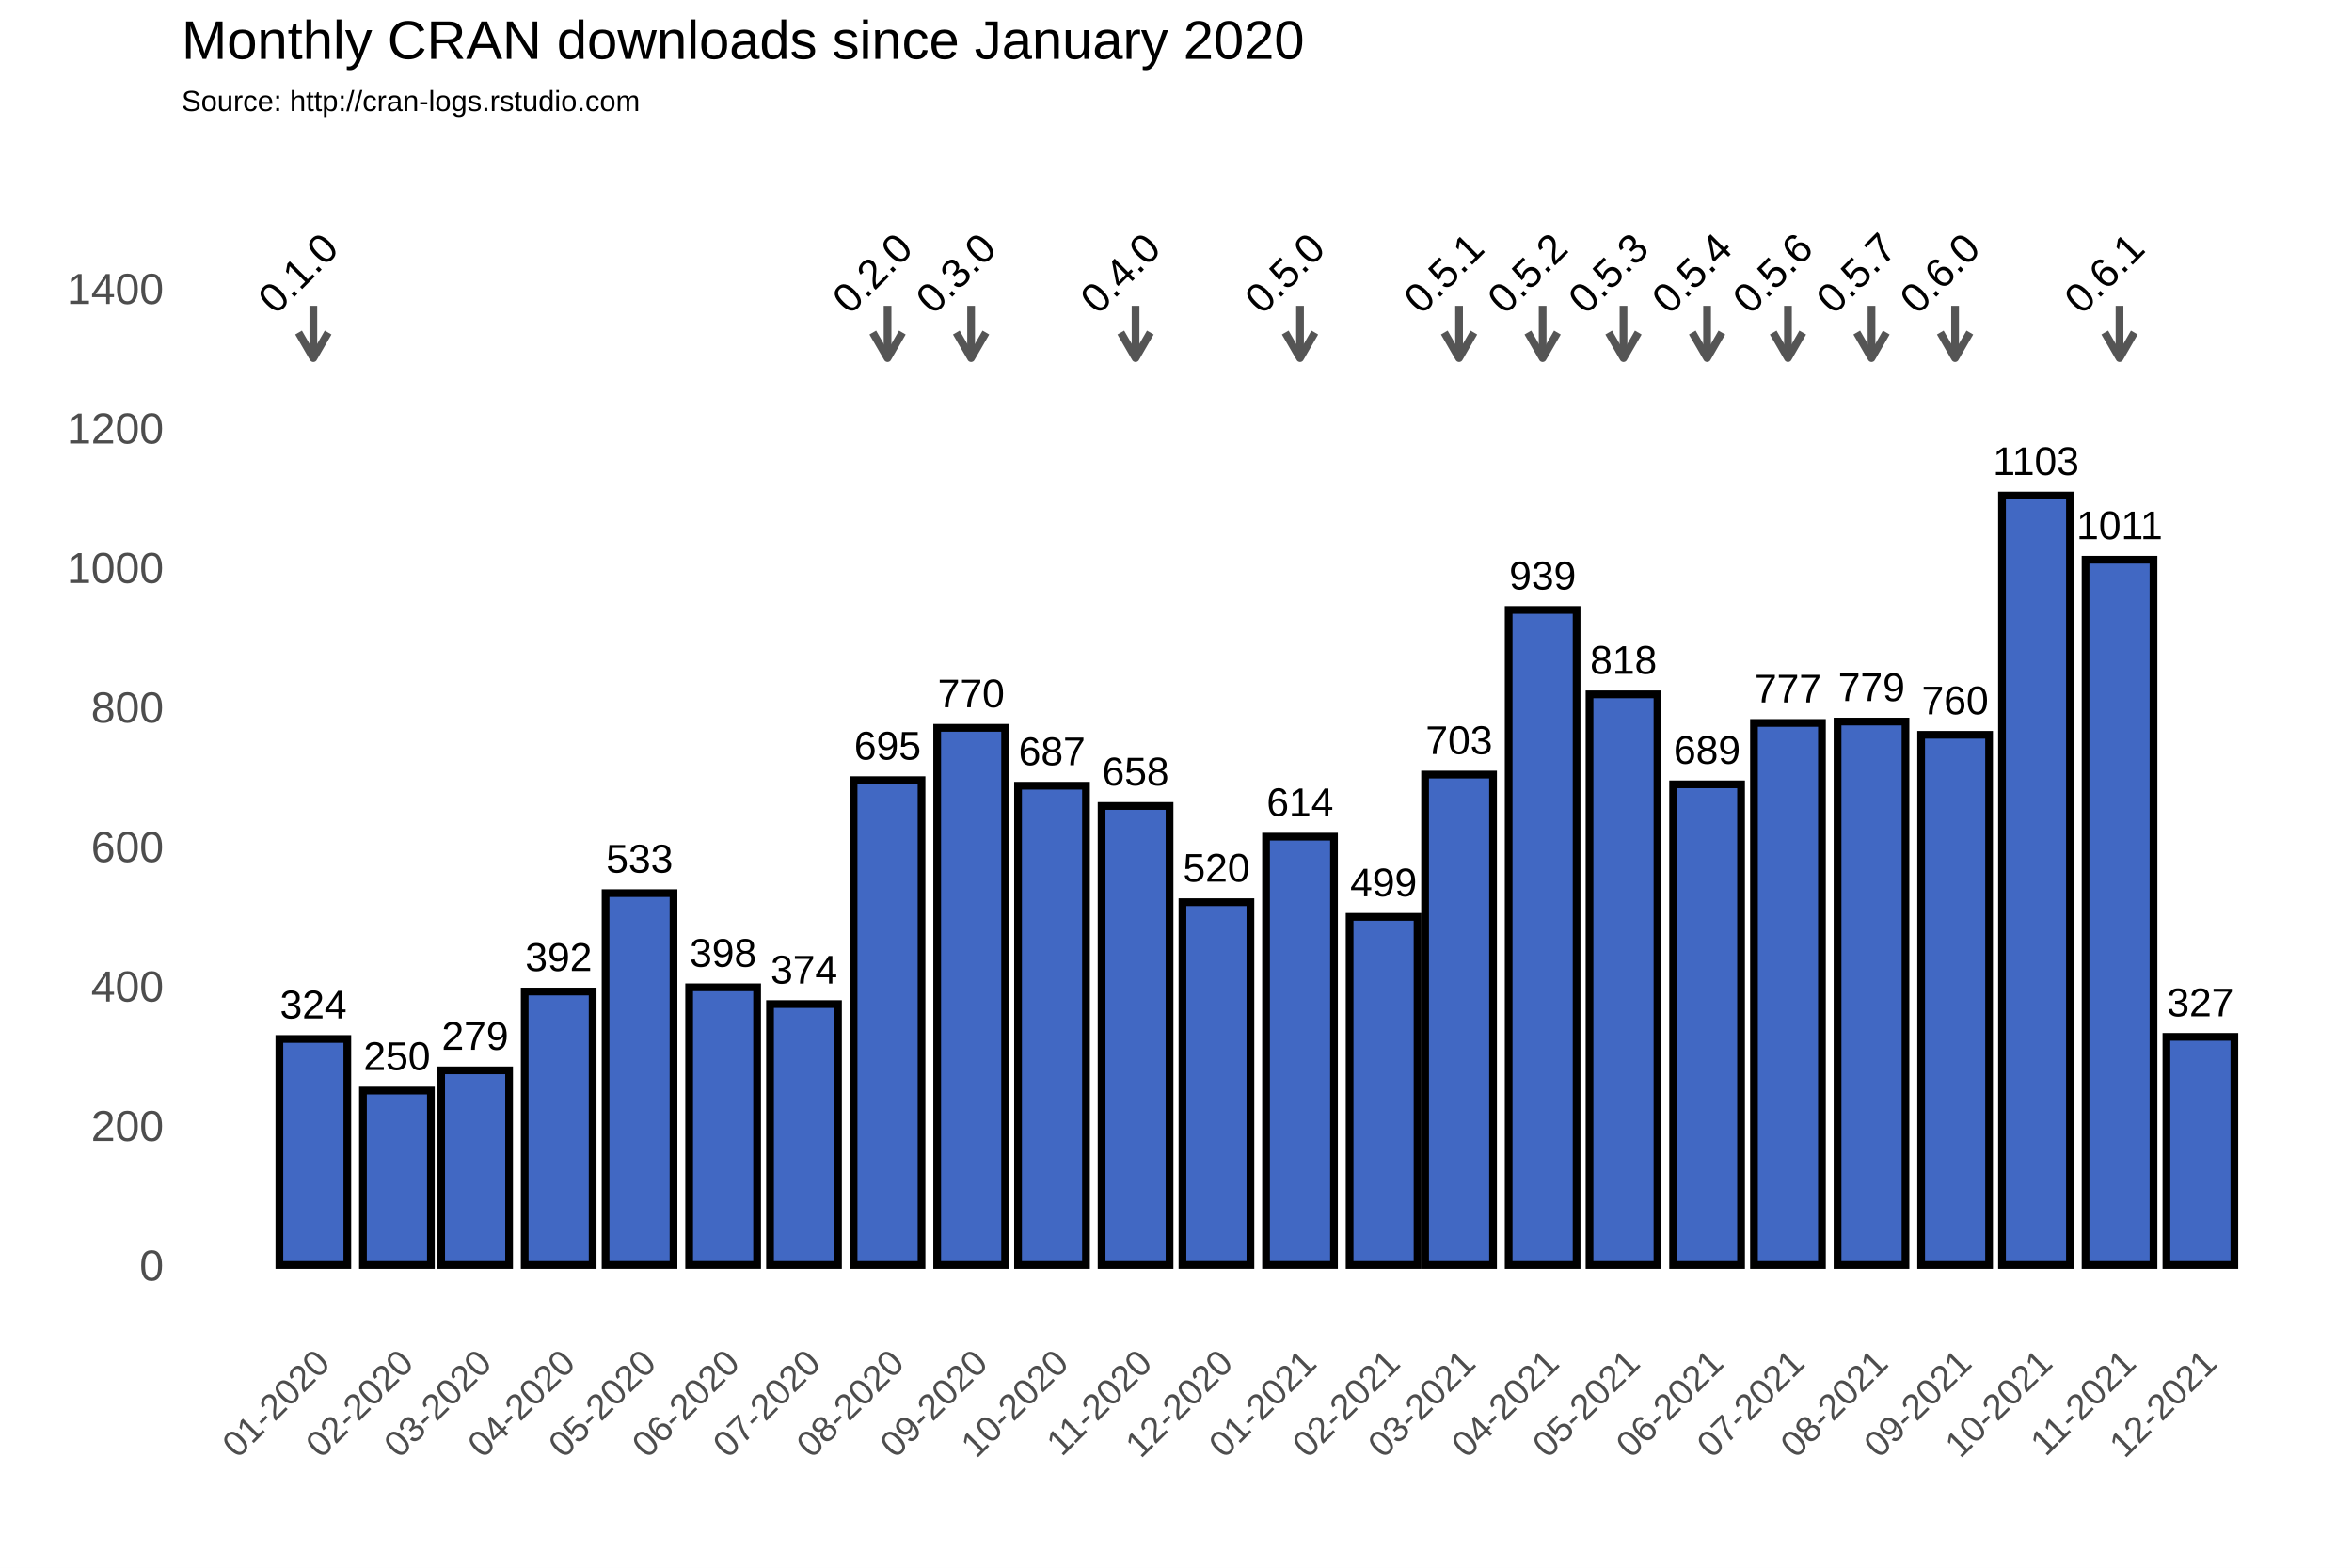
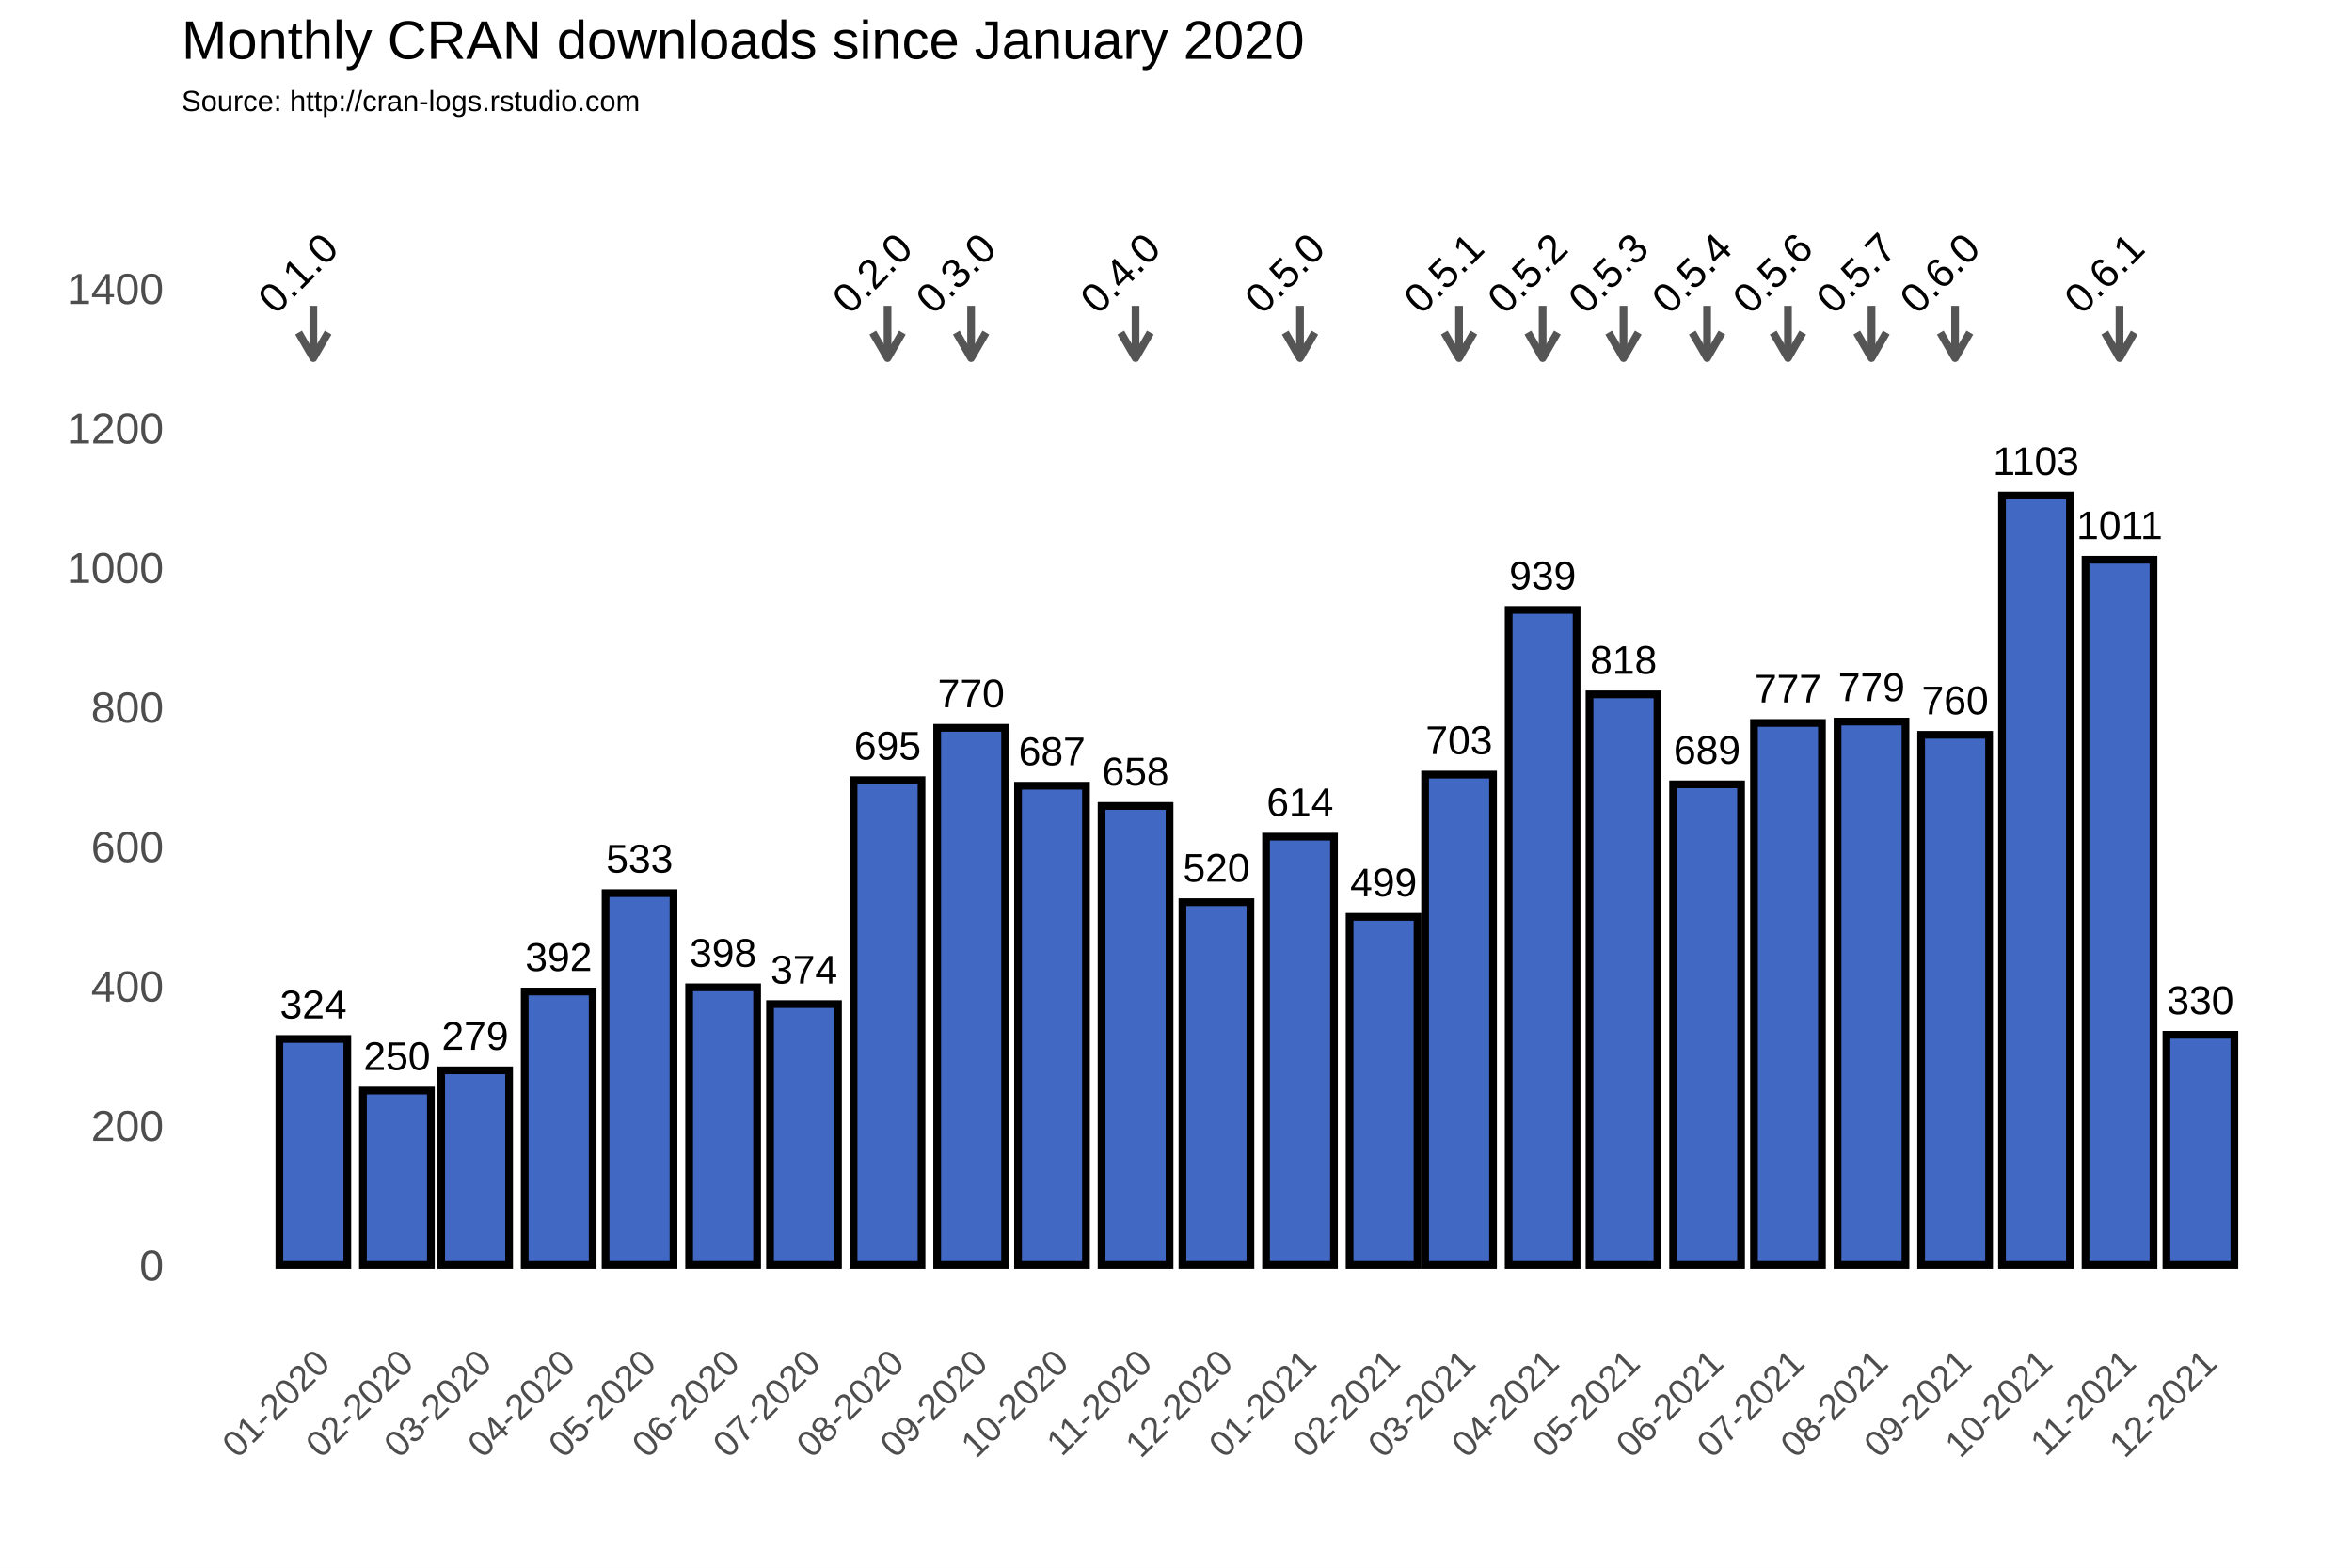
<svg xmlns="http://www.w3.org/2000/svg" class="svglite" width="648.00pt" height="432.00pt" viewBox="0 0 648.00 432.00">
  <defs>
    <style type="text/css">
    .svglite line, .svglite polyline, .svglite polygon, .svglite path, .svglite rect, .svglite circle {
      fill: none;
      stroke: #000000;
      stroke-linecap: round;
      stroke-linejoin: round;
      stroke-miterlimit: 10.00;
    }
  </style>
  </defs>
  <rect width="100%" height="100%" style="stroke: none; fill: #FFFFFF;" />
  <defs>
    <clipPath id="cpMC4wMHw2NDguMDB8MC4wMHw0MzIuMDA=">
      <rect x="0.00" y="0.00" width="648.00" height="432.00" />
    </clipPath>
  </defs>
  <g clip-path="url(#cpMC4wMHw2NDguMDB8MC4wMHw0MzIuMDA=)">
    <rect x="0.00" y="0.00" width="648.00" height="432.00" style="stroke-width: 1.07; stroke: #FFFFFF; fill: #FFFFFF;" />
  </g>
  <defs>
    <clipPath id="cpNTAuMDR8NjQyLjUyfDM3Ljc2fDM2My4zOA==">
      <rect x="50.04" y="37.76" width="592.48" height="325.62" />
    </clipPath>
  </defs>
  <g clip-path="url(#cpNTAuMDR8NjQyLjUyfDM3Ljc2fDM2My4zOA==)">
    <rect x="50.04" y="37.76" width="592.48" height="325.62" style="stroke-width: 1.07; stroke: none;" />
    <polyline points="50.04,329.36 642.52,329.36 " style="stroke-width: 0.53; stroke: #FFFFFF; stroke-linecap: butt;" />
    <polyline points="50.04,290.91 642.52,290.91 " style="stroke-width: 0.53; stroke: #FFFFFF; stroke-linecap: butt;" />
    <polyline points="50.04,252.47 642.52,252.47 " style="stroke-width: 0.53; stroke: #FFFFFF; stroke-linecap: butt;" />
    <polyline points="50.04,214.02 642.52,214.02 " style="stroke-width: 0.53; stroke: #FFFFFF; stroke-linecap: butt;" />
    <polyline points="50.04,175.58 642.52,175.58 " style="stroke-width: 0.53; stroke: #FFFFFF; stroke-linecap: butt;" />
    <polyline points="50.04,137.14 642.52,137.14 " style="stroke-width: 0.53; stroke: #FFFFFF; stroke-linecap: butt;" />
    <polyline points="50.04,98.69 642.52,98.69 " style="stroke-width: 0.53; stroke: #FFFFFF; stroke-linecap: butt;" />
    <polyline points="50.04,60.25 642.52,60.25 " style="stroke-width: 0.53; stroke: #FFFFFF; stroke-linecap: butt;" />
    <polyline points="50.04,41.03 642.52,41.03 " style="stroke-width: 0.53; stroke: #FFFFFF; stroke-linecap: butt;" />
    <polyline points="63.31,363.38 63.31,37.76 " style="stroke-width: 0.53; stroke: #FFFFFF; stroke-linecap: butt;" />
    <polyline points="74.82,363.38 74.82,37.76 " style="stroke-width: 0.53; stroke: #FFFFFF; stroke-linecap: butt;" />
    <polyline points="97.84,363.38 97.84,37.76 " style="stroke-width: 0.53; stroke: #FFFFFF; stroke-linecap: butt;" />
    <polyline points="120.13,363.38 120.13,37.76 " style="stroke-width: 0.53; stroke: #FFFFFF; stroke-linecap: butt;" />
    <polyline points="142.41,363.38 142.41,37.76 " style="stroke-width: 0.53; stroke: #FFFFFF; stroke-linecap: butt;" />
    <polyline points="165.06,363.38 165.06,37.76 " style="stroke-width: 0.53; stroke: #FFFFFF; stroke-linecap: butt;" />
    <polyline points="187.71,363.38 187.71,37.76 " style="stroke-width: 0.53; stroke: #FFFFFF; stroke-linecap: butt;" />
    <polyline points="210.37,363.38 210.37,37.76 " style="stroke-width: 0.53; stroke: #FFFFFF; stroke-linecap: butt;" />
    <polyline points="233.02,363.38 233.02,37.76 " style="stroke-width: 0.53; stroke: #FFFFFF; stroke-linecap: butt;" />
    <polyline points="256.04,363.38 256.04,37.76 " style="stroke-width: 0.53; stroke: #FFFFFF; stroke-linecap: butt;" />
    <polyline points="278.70,363.38 278.70,37.76 " style="stroke-width: 0.53; stroke: #FFFFFF; stroke-linecap: butt;" />
    <polyline points="301.35,363.38 301.35,37.76 " style="stroke-width: 0.53; stroke: #FFFFFF; stroke-linecap: butt;" />
    <polyline points="324.00,363.38 324.00,37.76 " style="stroke-width: 0.53; stroke: #FFFFFF; stroke-linecap: butt;" />
    <polyline points="346.65,363.38 346.65,37.76 " style="stroke-width: 0.53; stroke: #FFFFFF; stroke-linecap: butt;" />
    <polyline points="369.68,363.38 369.68,37.76 " style="stroke-width: 0.53; stroke: #FFFFFF; stroke-linecap: butt;" />
    <polyline points="391.59,363.38 391.59,37.76 " style="stroke-width: 0.53; stroke: #FFFFFF; stroke-linecap: butt;" />
    <polyline points="413.50,363.38 413.50,37.76 " style="stroke-width: 0.53; stroke: #FFFFFF; stroke-linecap: butt;" />
    <polyline points="436.15,363.38 436.15,37.76 " style="stroke-width: 0.53; stroke: #FFFFFF; stroke-linecap: butt;" />
    <polyline points="458.80,363.38 458.80,37.76 " style="stroke-width: 0.53; stroke: #FFFFFF; stroke-linecap: butt;" />
    <polyline points="481.46,363.38 481.46,37.76 " style="stroke-width: 0.53; stroke: #FFFFFF; stroke-linecap: butt;" />
    <polyline points="504.11,363.38 504.11,37.76 " style="stroke-width: 0.53; stroke: #FFFFFF; stroke-linecap: butt;" />
    <polyline points="527.13,363.38 527.13,37.76 " style="stroke-width: 0.53; stroke: #FFFFFF; stroke-linecap: butt;" />
    <polyline points="549.79,363.38 549.79,37.76 " style="stroke-width: 0.53; stroke: #FFFFFF; stroke-linecap: butt;" />
    <polyline points="572.44,363.38 572.44,37.76 " style="stroke-width: 0.53; stroke: #FFFFFF; stroke-linecap: butt;" />
    <polyline points="595.09,363.38 595.09,37.76 " style="stroke-width: 0.53; stroke: #FFFFFF; stroke-linecap: butt;" />
    <polyline points="617.74,363.38 617.74,37.76 " style="stroke-width: 0.53; stroke: #FFFFFF; stroke-linecap: butt;" />
    <polyline points="629.26,363.38 629.26,37.76 " style="stroke-width: 0.53; stroke: #FFFFFF; stroke-linecap: butt;" />
    <polyline points="50.04,348.58 642.52,348.58 " style="stroke-width: 1.07; stroke: #FFFFFF; stroke-linecap: butt;" />
    <polyline points="50.04,310.13 642.52,310.13 " style="stroke-width: 1.07; stroke: #FFFFFF; stroke-linecap: butt;" />
    <polyline points="50.04,271.69 642.52,271.69 " style="stroke-width: 1.07; stroke: #FFFFFF; stroke-linecap: butt;" />
    <polyline points="50.04,233.25 642.52,233.25 " style="stroke-width: 1.07; stroke: #FFFFFF; stroke-linecap: butt;" />
    <polyline points="50.04,194.80 642.52,194.80 " style="stroke-width: 1.07; stroke: #FFFFFF; stroke-linecap: butt;" />
    <polyline points="50.04,156.36 642.52,156.36 " style="stroke-width: 1.07; stroke: #FFFFFF; stroke-linecap: butt;" />
    <polyline points="50.04,117.91 642.52,117.91 " style="stroke-width: 1.07; stroke: #FFFFFF; stroke-linecap: butt;" />
    <polyline points="50.04,79.47 642.52,79.47 " style="stroke-width: 1.07; stroke: #FFFFFF; stroke-linecap: butt;" />
    <polyline points="86.33,363.38 86.33,37.76 " style="stroke-width: 1.07; stroke: #FFFFFF; stroke-linecap: butt;" />
    <polyline points="109.36,363.38 109.36,37.76 " style="stroke-width: 1.07; stroke: #FFFFFF; stroke-linecap: butt;" />
    <polyline points="130.90,363.38 130.90,37.76 " style="stroke-width: 1.07; stroke: #FFFFFF; stroke-linecap: butt;" />
    <polyline points="153.92,363.38 153.92,37.76 " style="stroke-width: 1.07; stroke: #FFFFFF; stroke-linecap: butt;" />
    <polyline points="176.20,363.38 176.20,37.76 " style="stroke-width: 1.07; stroke: #FFFFFF; stroke-linecap: butt;" />
    <polyline points="199.22,363.38 199.22,37.76 " style="stroke-width: 1.07; stroke: #FFFFFF; stroke-linecap: butt;" />
    <polyline points="221.51,363.38 221.51,37.76 " style="stroke-width: 1.07; stroke: #FFFFFF; stroke-linecap: butt;" />
    <polyline points="244.53,363.38 244.53,37.76 " style="stroke-width: 1.07; stroke: #FFFFFF; stroke-linecap: butt;" />
    <polyline points="267.55,363.38 267.55,37.76 " style="stroke-width: 1.07; stroke: #FFFFFF; stroke-linecap: butt;" />
    <polyline points="289.84,363.38 289.84,37.76 " style="stroke-width: 1.07; stroke: #FFFFFF; stroke-linecap: butt;" />
    <polyline points="312.86,363.38 312.86,37.76 " style="stroke-width: 1.07; stroke: #FFFFFF; stroke-linecap: butt;" />
    <polyline points="335.14,363.38 335.14,37.76 " style="stroke-width: 1.07; stroke: #FFFFFF; stroke-linecap: butt;" />
    <polyline points="358.17,363.38 358.17,37.76 " style="stroke-width: 1.07; stroke: #FFFFFF; stroke-linecap: butt;" />
    <polyline points="381.19,363.38 381.19,37.76 " style="stroke-width: 1.07; stroke: #FFFFFF; stroke-linecap: butt;" />
    <polyline points="401.99,363.38 401.99,37.76 " style="stroke-width: 1.07; stroke: #FFFFFF; stroke-linecap: butt;" />
    <polyline points="425.01,363.38 425.01,37.76 " style="stroke-width: 1.07; stroke: #FFFFFF; stroke-linecap: butt;" />
    <polyline points="447.29,363.38 447.29,37.76 " style="stroke-width: 1.07; stroke: #FFFFFF; stroke-linecap: butt;" />
    <polyline points="470.32,363.38 470.32,37.76 " style="stroke-width: 1.07; stroke: #FFFFFF; stroke-linecap: butt;" />
    <polyline points="492.60,363.38 492.60,37.76 " style="stroke-width: 1.07; stroke: #FFFFFF; stroke-linecap: butt;" />
    <polyline points="515.62,363.38 515.62,37.76 " style="stroke-width: 1.07; stroke: #FFFFFF; stroke-linecap: butt;" />
    <polyline points="538.64,363.38 538.64,37.76 " style="stroke-width: 1.07; stroke: #FFFFFF; stroke-linecap: butt;" />
    <polyline points="560.93,363.38 560.93,37.76 " style="stroke-width: 1.07; stroke: #FFFFFF; stroke-linecap: butt;" />
    <polyline points="583.95,363.38 583.95,37.76 " style="stroke-width: 1.07; stroke: #FFFFFF; stroke-linecap: butt;" />
    <polyline points="606.23,363.38 606.23,37.76 " style="stroke-width: 1.07; stroke: #FFFFFF; stroke-linecap: butt;" />
    <rect x="76.97" y="286.30" width="18.72" height="62.28" style="stroke-width: 2.13; stroke-linecap: square; stroke-linejoin: miter; fill: #4168C3;" />
    <rect x="100.00" y="300.52" width="18.72" height="48.06" style="stroke-width: 2.13; stroke-linecap: square; stroke-linejoin: miter; fill: #4168C3;" />
    <rect x="121.54" y="294.95" width="18.72" height="53.63" style="stroke-width: 2.13; stroke-linecap: square; stroke-linejoin: miter; fill: #4168C3;" />
    <rect x="144.56" y="273.23" width="18.72" height="75.35" style="stroke-width: 2.13; stroke-linecap: square; stroke-linejoin: miter; fill: #4168C3;" />
    <rect x="166.84" y="246.12" width="18.72" height="102.45" style="stroke-width: 2.13; stroke-linecap: square; stroke-linejoin: miter; fill: #4168C3;" />
    <rect x="189.87" y="272.07" width="18.72" height="76.50" style="stroke-width: 2.13; stroke-linecap: square; stroke-linejoin: miter; fill: #4168C3;" />
    <rect x="212.15" y="276.69" width="18.72" height="71.89" style="stroke-width: 2.13; stroke-linecap: square; stroke-linejoin: miter; fill: #4168C3;" />
    <rect x="235.17" y="214.99" width="18.72" height="133.59" style="stroke-width: 2.13; stroke-linecap: square; stroke-linejoin: miter; fill: #4168C3;" />
    <rect x="258.20" y="200.57" width="18.72" height="148.01" style="stroke-width: 2.13; stroke-linecap: square; stroke-linejoin: miter; fill: #4168C3;" />
    <rect x="280.48" y="216.52" width="18.72" height="132.06" style="stroke-width: 2.13; stroke-linecap: square; stroke-linejoin: miter; fill: #4168C3;" />
    <rect x="303.50" y="222.10" width="18.72" height="126.48" style="stroke-width: 2.13; stroke-linecap: square; stroke-linejoin: miter; fill: #4168C3;" />
    <rect x="325.78" y="248.62" width="18.72" height="99.95" style="stroke-width: 2.13; stroke-linecap: square; stroke-linejoin: miter; fill: #4168C3;" />
    <rect x="348.81" y="230.55" width="18.72" height="118.02" style="stroke-width: 2.13; stroke-linecap: square; stroke-linejoin: miter; fill: #4168C3;" />
    <rect x="371.83" y="252.66" width="18.72" height="95.92" style="stroke-width: 2.13; stroke-linecap: square; stroke-linejoin: miter; fill: #4168C3;" />
    <rect x="392.63" y="213.45" width="18.72" height="135.13" style="stroke-width: 2.13; stroke-linecap: square; stroke-linejoin: miter; fill: #4168C3;" />
    <rect x="415.65" y="168.08" width="18.72" height="180.50" style="stroke-width: 2.13; stroke-linecap: square; stroke-linejoin: miter; fill: #4168C3;" />
    <rect x="437.93" y="191.34" width="18.72" height="157.24" style="stroke-width: 2.13; stroke-linecap: square; stroke-linejoin: miter; fill: #4168C3;" />
    <rect x="460.96" y="216.14" width="18.72" height="132.44" style="stroke-width: 2.13; stroke-linecap: square; stroke-linejoin: miter; fill: #4168C3;" />
    <rect x="483.24" y="199.22" width="18.72" height="149.36" style="stroke-width: 2.13; stroke-linecap: square; stroke-linejoin: miter; fill: #4168C3;" />
    <rect x="506.26" y="198.84" width="18.72" height="149.74" style="stroke-width: 2.13; stroke-linecap: square; stroke-linejoin: miter; fill: #4168C3;" />
    <rect x="529.29" y="202.49" width="18.72" height="146.09" style="stroke-width: 2.13; stroke-linecap: square; stroke-linejoin: miter; fill: #4168C3;" />
    <rect x="551.57" y="136.56" width="18.72" height="212.02" style="stroke-width: 2.13; stroke-linecap: square; stroke-linejoin: miter; fill: #4168C3;" />
    <rect x="574.59" y="154.24" width="18.72" height="194.34" style="stroke-width: 2.13; stroke-linecap: square; stroke-linejoin: miter; fill: #4168C3;" />
-     <rect x="596.87" y="285.72" width="18.72" height="62.86" style="stroke-width: 2.13; stroke-linecap: square; stroke-linejoin: miter; fill: #4168C3;" />
+     <rect x="596.87" y="285.15" width="18.72" height="63.43" style="stroke-width: 2.13; stroke-linecap: square; stroke-linejoin: miter; fill: #4168C3;" />
    <text x="86.33" y="280.64" text-anchor="middle" style="font-size: 11.04px; font-family: Arial;" textLength="18.40px" lengthAdjust="spacingAndGlyphs">324</text>
    <text x="109.36" y="294.86" text-anchor="middle" style="font-size: 11.04px; font-family: Arial;" textLength="18.40px" lengthAdjust="spacingAndGlyphs">250</text>
    <text x="130.90" y="289.29" text-anchor="middle" style="font-size: 11.04px; font-family: Arial;" textLength="18.40px" lengthAdjust="spacingAndGlyphs">279</text>
    <text x="153.92" y="267.57" text-anchor="middle" style="font-size: 11.04px; font-family: Arial;" textLength="18.40px" lengthAdjust="spacingAndGlyphs">392</text>
    <text x="176.20" y="240.46" text-anchor="middle" style="font-size: 11.04px; font-family: Arial;" textLength="18.40px" lengthAdjust="spacingAndGlyphs">533</text>
    <text x="199.22" y="266.41" text-anchor="middle" style="font-size: 11.04px; font-family: Arial;" textLength="18.40px" lengthAdjust="spacingAndGlyphs">398</text>
    <text x="221.51" y="271.03" text-anchor="middle" style="font-size: 11.04px; font-family: Arial;" textLength="18.40px" lengthAdjust="spacingAndGlyphs">374</text>
    <text x="244.53" y="209.32" text-anchor="middle" style="font-size: 11.04px; font-family: Arial;" textLength="18.40px" lengthAdjust="spacingAndGlyphs">695</text>
    <text x="267.55" y="194.91" text-anchor="middle" style="font-size: 11.04px; font-family: Arial;" textLength="18.40px" lengthAdjust="spacingAndGlyphs">770</text>
    <text x="289.84" y="210.86" text-anchor="middle" style="font-size: 11.04px; font-family: Arial;" textLength="18.40px" lengthAdjust="spacingAndGlyphs">687</text>
    <text x="312.86" y="216.44" text-anchor="middle" style="font-size: 11.04px; font-family: Arial;" textLength="18.40px" lengthAdjust="spacingAndGlyphs">658</text>
    <text x="335.14" y="242.96" text-anchor="middle" style="font-size: 11.04px; font-family: Arial;" textLength="18.40px" lengthAdjust="spacingAndGlyphs">520</text>
    <text x="358.17" y="224.89" text-anchor="middle" style="font-size: 11.04px; font-family: Arial;" textLength="18.40px" lengthAdjust="spacingAndGlyphs">614</text>
    <text x="381.19" y="247.00" text-anchor="middle" style="font-size: 11.04px; font-family: Arial;" textLength="18.40px" lengthAdjust="spacingAndGlyphs">499</text>
    <text x="401.99" y="207.79" text-anchor="middle" style="font-size: 11.04px; font-family: Arial;" textLength="18.40px" lengthAdjust="spacingAndGlyphs">703</text>
    <text x="425.01" y="162.42" text-anchor="middle" style="font-size: 11.04px; font-family: Arial;" textLength="18.40px" lengthAdjust="spacingAndGlyphs">939</text>
    <text x="447.29" y="185.68" text-anchor="middle" style="font-size: 11.04px; font-family: Arial;" textLength="18.40px" lengthAdjust="spacingAndGlyphs">818</text>
    <text x="470.32" y="210.48" text-anchor="middle" style="font-size: 11.04px; font-family: Arial;" textLength="18.40px" lengthAdjust="spacingAndGlyphs">689</text>
    <text x="492.60" y="193.56" text-anchor="middle" style="font-size: 11.04px; font-family: Arial;" textLength="18.40px" lengthAdjust="spacingAndGlyphs">777</text>
    <text x="515.62" y="193.18" text-anchor="middle" style="font-size: 11.04px; font-family: Arial;" textLength="18.40px" lengthAdjust="spacingAndGlyphs">779</text>
    <text x="538.64" y="196.83" text-anchor="middle" style="font-size: 11.04px; font-family: Arial;" textLength="18.40px" lengthAdjust="spacingAndGlyphs">760</text>
    <text x="560.93" y="130.90" text-anchor="middle" style="font-size: 11.04px; font-family: Arial;" textLength="23.72px" lengthAdjust="spacingAndGlyphs">1103</text>
    <text x="583.95" y="148.58" text-anchor="middle" style="font-size: 11.04px; font-family: Arial;" textLength="23.72px" lengthAdjust="spacingAndGlyphs">1011</text>
-     <text x="606.23" y="280.06" text-anchor="middle" style="font-size: 11.04px; font-family: Arial;" textLength="18.40px" lengthAdjust="spacingAndGlyphs">327</text>
+     <text x="606.23" y="279.48" text-anchor="middle" style="font-size: 11.04px; font-family: Arial;" textLength="18.40px" lengthAdjust="spacingAndGlyphs">330</text>
    <line x1="86.33" y1="84.27" x2="86.33" y2="98.69" style="stroke-width: 2.13; stroke: #555555; stroke-linecap: butt;" />
    <polyline points="82.26,91.64 86.33,98.69 90.40,91.64 " style="stroke-width: 2.13; stroke: #555555; stroke-linecap: butt;" />
    <line x1="244.53" y1="84.27" x2="244.53" y2="98.69" style="stroke-width: 2.13; stroke: #555555; stroke-linecap: butt;" />
    <polyline points="240.46,91.64 244.53,98.69 248.60,91.64 " style="stroke-width: 2.13; stroke: #555555; stroke-linecap: butt;" />
    <line x1="267.55" y1="84.27" x2="267.55" y2="98.69" style="stroke-width: 2.13; stroke: #555555; stroke-linecap: butt;" />
    <polyline points="263.48,91.64 267.55,98.69 271.62,91.64 " style="stroke-width: 2.13; stroke: #555555; stroke-linecap: butt;" />
    <line x1="312.86" y1="84.27" x2="312.86" y2="98.69" style="stroke-width: 2.13; stroke: #555555; stroke-linecap: butt;" />
    <polyline points="308.79,91.64 312.86,98.69 316.93,91.64 " style="stroke-width: 2.13; stroke: #555555; stroke-linecap: butt;" />
    <line x1="358.17" y1="84.27" x2="358.17" y2="98.69" style="stroke-width: 2.13; stroke: #555555; stroke-linecap: butt;" />
    <polyline points="354.10,91.64 358.17,98.69 362.24,91.64 " style="stroke-width: 2.13; stroke: #555555; stroke-linecap: butt;" />
    <line x1="401.99" y1="84.27" x2="401.99" y2="98.69" style="stroke-width: 2.13; stroke: #555555; stroke-linecap: butt;" />
    <polyline points="397.92,91.64 401.99,98.69 406.06,91.64 " style="stroke-width: 2.13; stroke: #555555; stroke-linecap: butt;" />
    <line x1="425.01" y1="84.27" x2="425.01" y2="98.69" style="stroke-width: 2.13; stroke: #555555; stroke-linecap: butt;" />
    <polyline points="420.94,91.64 425.01,98.69 429.08,91.64 " style="stroke-width: 2.13; stroke: #555555; stroke-linecap: butt;" />
    <line x1="447.29" y1="84.27" x2="447.29" y2="98.69" style="stroke-width: 2.13; stroke: #555555; stroke-linecap: butt;" />
    <polyline points="443.22,91.64 447.29,98.69 451.36,91.64 " style="stroke-width: 2.13; stroke: #555555; stroke-linecap: butt;" />
    <line x1="470.32" y1="84.27" x2="470.32" y2="98.69" style="stroke-width: 2.13; stroke: #555555; stroke-linecap: butt;" />
    <polyline points="466.24,91.64 470.32,98.69 474.39,91.64 " style="stroke-width: 2.13; stroke: #555555; stroke-linecap: butt;" />
    <line x1="492.60" y1="84.27" x2="492.60" y2="98.69" style="stroke-width: 2.13; stroke: #555555; stroke-linecap: butt;" />
    <polyline points="488.53,91.64 492.60,98.69 496.67,91.64 " style="stroke-width: 2.13; stroke: #555555; stroke-linecap: butt;" />
    <line x1="515.62" y1="84.27" x2="515.62" y2="98.69" style="stroke-width: 2.13; stroke: #555555; stroke-linecap: butt;" />
    <polyline points="511.55,91.64 515.62,98.69 519.69,91.64 " style="stroke-width: 2.13; stroke: #555555; stroke-linecap: butt;" />
    <line x1="538.64" y1="84.27" x2="538.64" y2="98.69" style="stroke-width: 2.13; stroke: #555555; stroke-linecap: butt;" />
    <polyline points="534.57,91.64 538.64,98.69 542.71,91.64 " style="stroke-width: 2.13; stroke: #555555; stroke-linecap: butt;" />
    <line x1="583.95" y1="84.27" x2="583.95" y2="98.69" style="stroke-width: 2.13; stroke: #555555; stroke-linecap: butt;" />
    <polyline points="579.88,91.64 583.95,98.69 588.02,91.64 " style="stroke-width: 2.13; stroke: #555555; stroke-linecap: butt;" />
    <text transform="translate(84.89,78.03) rotate(-45)" text-anchor="middle" style="font-size: 11.38px; font-family: Arial;" textLength="25.31px" lengthAdjust="spacingAndGlyphs">0.1.0</text>
    <text transform="translate(243.09,78.03) rotate(-45)" text-anchor="middle" style="font-size: 11.38px; font-family: Arial;" textLength="25.31px" lengthAdjust="spacingAndGlyphs">0.2.0</text>
    <text transform="translate(266.11,78.03) rotate(-45)" text-anchor="middle" style="font-size: 11.38px; font-family: Arial;" textLength="25.31px" lengthAdjust="spacingAndGlyphs">0.3.0</text>
    <text transform="translate(311.42,78.03) rotate(-45)" text-anchor="middle" style="font-size: 11.38px; font-family: Arial;" textLength="25.31px" lengthAdjust="spacingAndGlyphs">0.4.0</text>
    <text transform="translate(356.73,78.03) rotate(-45)" text-anchor="middle" style="font-size: 11.38px; font-family: Arial;" textLength="25.31px" lengthAdjust="spacingAndGlyphs">0.5.0</text>
    <text transform="translate(400.55,78.03) rotate(-45)" text-anchor="middle" style="font-size: 11.38px; font-family: Arial;" textLength="25.31px" lengthAdjust="spacingAndGlyphs">0.5.1</text>
    <text transform="translate(423.57,78.03) rotate(-45)" text-anchor="middle" style="font-size: 11.38px; font-family: Arial;" textLength="25.31px" lengthAdjust="spacingAndGlyphs">0.5.2</text>
    <text transform="translate(445.85,78.03) rotate(-45)" text-anchor="middle" style="font-size: 11.38px; font-family: Arial;" textLength="25.31px" lengthAdjust="spacingAndGlyphs">0.5.3</text>
    <text transform="translate(468.88,78.03) rotate(-45)" text-anchor="middle" style="font-size: 11.38px; font-family: Arial;" textLength="25.31px" lengthAdjust="spacingAndGlyphs">0.5.4</text>
    <text transform="translate(491.16,78.03) rotate(-45)" text-anchor="middle" style="font-size: 11.38px; font-family: Arial;" textLength="25.31px" lengthAdjust="spacingAndGlyphs">0.5.6</text>
    <text transform="translate(514.18,78.03) rotate(-45)" text-anchor="middle" style="font-size: 11.38px; font-family: Arial;" textLength="25.31px" lengthAdjust="spacingAndGlyphs">0.5.7</text>
    <text transform="translate(537.21,78.03) rotate(-45)" text-anchor="middle" style="font-size: 11.38px; font-family: Arial;" textLength="25.31px" lengthAdjust="spacingAndGlyphs">0.6.0</text>
    <text transform="translate(582.51,78.03) rotate(-45)" text-anchor="middle" style="font-size: 11.38px; font-family: Arial;" textLength="25.31px" lengthAdjust="spacingAndGlyphs">0.6.1</text>
  </g>
  <g clip-path="url(#cpMC4wMHw2NDguMDB8MC4wMHw0MzIuMDA=)">
    <text x="45.11" y="352.88" text-anchor="end" style="font-size: 12.00px; fill: #4D4D4D; font-family: Arial;" textLength="6.67px" lengthAdjust="spacingAndGlyphs">0</text>
    <text x="45.11" y="314.43" text-anchor="end" style="font-size: 12.00px; fill: #4D4D4D; font-family: Arial;" textLength="20.02px" lengthAdjust="spacingAndGlyphs">200</text>
    <text x="45.11" y="275.99" text-anchor="end" style="font-size: 12.00px; fill: #4D4D4D; font-family: Arial;" textLength="20.02px" lengthAdjust="spacingAndGlyphs">400</text>
    <text x="45.11" y="237.54" text-anchor="end" style="font-size: 12.00px; fill: #4D4D4D; font-family: Arial;" textLength="20.02px" lengthAdjust="spacingAndGlyphs">600</text>
    <text x="45.11" y="199.10" text-anchor="end" style="font-size: 12.00px; fill: #4D4D4D; font-family: Arial;" textLength="20.02px" lengthAdjust="spacingAndGlyphs">800</text>
    <text x="45.11" y="160.66" text-anchor="end" style="font-size: 12.00px; fill: #4D4D4D; font-family: Arial;" textLength="26.70px" lengthAdjust="spacingAndGlyphs">1000</text>
    <text x="45.11" y="122.21" text-anchor="end" style="font-size: 12.00px; fill: #4D4D4D; font-family: Arial;" textLength="26.70px" lengthAdjust="spacingAndGlyphs">1200</text>
    <text x="45.11" y="83.77" text-anchor="end" style="font-size: 12.00px; fill: #4D4D4D; font-family: Arial;" textLength="26.70px" lengthAdjust="spacingAndGlyphs">1400</text>
    <text transform="translate(91.40,376.17) rotate(-45)" text-anchor="end" style="font-size: 10.00px; fill: #4D4D4D; font-family: Arial;" textLength="36.73px" lengthAdjust="spacingAndGlyphs">01-2020</text>
    <text transform="translate(114.42,376.17) rotate(-45)" text-anchor="end" style="font-size: 10.00px; fill: #4D4D4D; font-family: Arial;" textLength="36.73px" lengthAdjust="spacingAndGlyphs">02-2020</text>
    <text transform="translate(135.96,376.17) rotate(-45)" text-anchor="end" style="font-size: 10.00px; fill: #4D4D4D; font-family: Arial;" textLength="36.73px" lengthAdjust="spacingAndGlyphs">03-2020</text>
    <text transform="translate(158.99,376.17) rotate(-45)" text-anchor="end" style="font-size: 10.00px; fill: #4D4D4D; font-family: Arial;" textLength="36.73px" lengthAdjust="spacingAndGlyphs">04-2020</text>
    <text transform="translate(181.27,376.17) rotate(-45)" text-anchor="end" style="font-size: 10.00px; fill: #4D4D4D; font-family: Arial;" textLength="36.73px" lengthAdjust="spacingAndGlyphs">05-2020</text>
    <text transform="translate(204.29,376.17) rotate(-45)" text-anchor="end" style="font-size: 10.00px; fill: #4D4D4D; font-family: Arial;" textLength="36.73px" lengthAdjust="spacingAndGlyphs">06-2020</text>
    <text transform="translate(226.57,376.17) rotate(-45)" text-anchor="end" style="font-size: 10.00px; fill: #4D4D4D; font-family: Arial;" textLength="36.73px" lengthAdjust="spacingAndGlyphs">07-2020</text>
    <text transform="translate(249.60,376.17) rotate(-45)" text-anchor="end" style="font-size: 10.00px; fill: #4D4D4D; font-family: Arial;" textLength="36.73px" lengthAdjust="spacingAndGlyphs">08-2020</text>
    <text transform="translate(272.62,376.17) rotate(-45)" text-anchor="end" style="font-size: 10.00px; fill: #4D4D4D; font-family: Arial;" textLength="36.73px" lengthAdjust="spacingAndGlyphs">09-2020</text>
    <text transform="translate(294.90,376.17) rotate(-45)" text-anchor="end" style="font-size: 10.00px; fill: #4D4D4D; font-family: Arial;" textLength="36.73px" lengthAdjust="spacingAndGlyphs">10-2020</text>
    <text transform="translate(317.93,376.17) rotate(-45)" text-anchor="end" style="font-size: 10.00px; fill: #4D4D4D; font-family: Arial;" textLength="35.99px" lengthAdjust="spacingAndGlyphs">11-2020</text>
    <text transform="translate(340.21,376.17) rotate(-45)" text-anchor="end" style="font-size: 10.00px; fill: #4D4D4D; font-family: Arial;" textLength="36.73px" lengthAdjust="spacingAndGlyphs">12-2020</text>
    <text transform="translate(363.23,376.17) rotate(-45)" text-anchor="end" style="font-size: 10.00px; fill: #4D4D4D; font-family: Arial;" textLength="36.73px" lengthAdjust="spacingAndGlyphs">01-2021</text>
    <text transform="translate(386.26,376.17) rotate(-45)" text-anchor="end" style="font-size: 10.00px; fill: #4D4D4D; font-family: Arial;" textLength="36.73px" lengthAdjust="spacingAndGlyphs">02-2021</text>
    <text transform="translate(407.05,376.17) rotate(-45)" text-anchor="end" style="font-size: 10.00px; fill: #4D4D4D; font-family: Arial;" textLength="36.73px" lengthAdjust="spacingAndGlyphs">03-2021</text>
    <text transform="translate(430.08,376.17) rotate(-45)" text-anchor="end" style="font-size: 10.00px; fill: #4D4D4D; font-family: Arial;" textLength="36.73px" lengthAdjust="spacingAndGlyphs">04-2021</text>
    <text transform="translate(452.36,376.17) rotate(-45)" text-anchor="end" style="font-size: 10.00px; fill: #4D4D4D; font-family: Arial;" textLength="36.73px" lengthAdjust="spacingAndGlyphs">05-2021</text>
    <text transform="translate(475.38,376.17) rotate(-45)" text-anchor="end" style="font-size: 10.00px; fill: #4D4D4D; font-family: Arial;" textLength="36.73px" lengthAdjust="spacingAndGlyphs">06-2021</text>
    <text transform="translate(497.66,376.17) rotate(-45)" text-anchor="end" style="font-size: 10.00px; fill: #4D4D4D; font-family: Arial;" textLength="36.73px" lengthAdjust="spacingAndGlyphs">07-2021</text>
    <text transform="translate(520.69,376.17) rotate(-45)" text-anchor="end" style="font-size: 10.00px; fill: #4D4D4D; font-family: Arial;" textLength="36.73px" lengthAdjust="spacingAndGlyphs">08-2021</text>
    <text transform="translate(543.71,376.17) rotate(-45)" text-anchor="end" style="font-size: 10.00px; fill: #4D4D4D; font-family: Arial;" textLength="36.73px" lengthAdjust="spacingAndGlyphs">09-2021</text>
    <text transform="translate(565.99,376.17) rotate(-45)" text-anchor="end" style="font-size: 10.00px; fill: #4D4D4D; font-family: Arial;" textLength="36.73px" lengthAdjust="spacingAndGlyphs">10-2021</text>
    <text transform="translate(589.02,376.17) rotate(-45)" text-anchor="end" style="font-size: 10.00px; fill: #4D4D4D; font-family: Arial;" textLength="35.99px" lengthAdjust="spacingAndGlyphs">11-2021</text>
    <text transform="translate(611.30,376.17) rotate(-45)" text-anchor="end" style="font-size: 10.00px; fill: #4D4D4D; font-family: Arial;" textLength="36.73px" lengthAdjust="spacingAndGlyphs">12-2021</text>
    <text x="50.04" y="30.59" style="font-size: 8.00px; font-family: Arial;" textLength="126.32px" lengthAdjust="spacingAndGlyphs">Source: http://cran-logs.rstudio.com</text>
    <text x="50.04" y="16.22" style="font-size: 15.00px; font-family: Arial;" textLength="309.25px" lengthAdjust="spacingAndGlyphs">Monthly CRAN downloads since January 2020</text>
  </g>
</svg>
